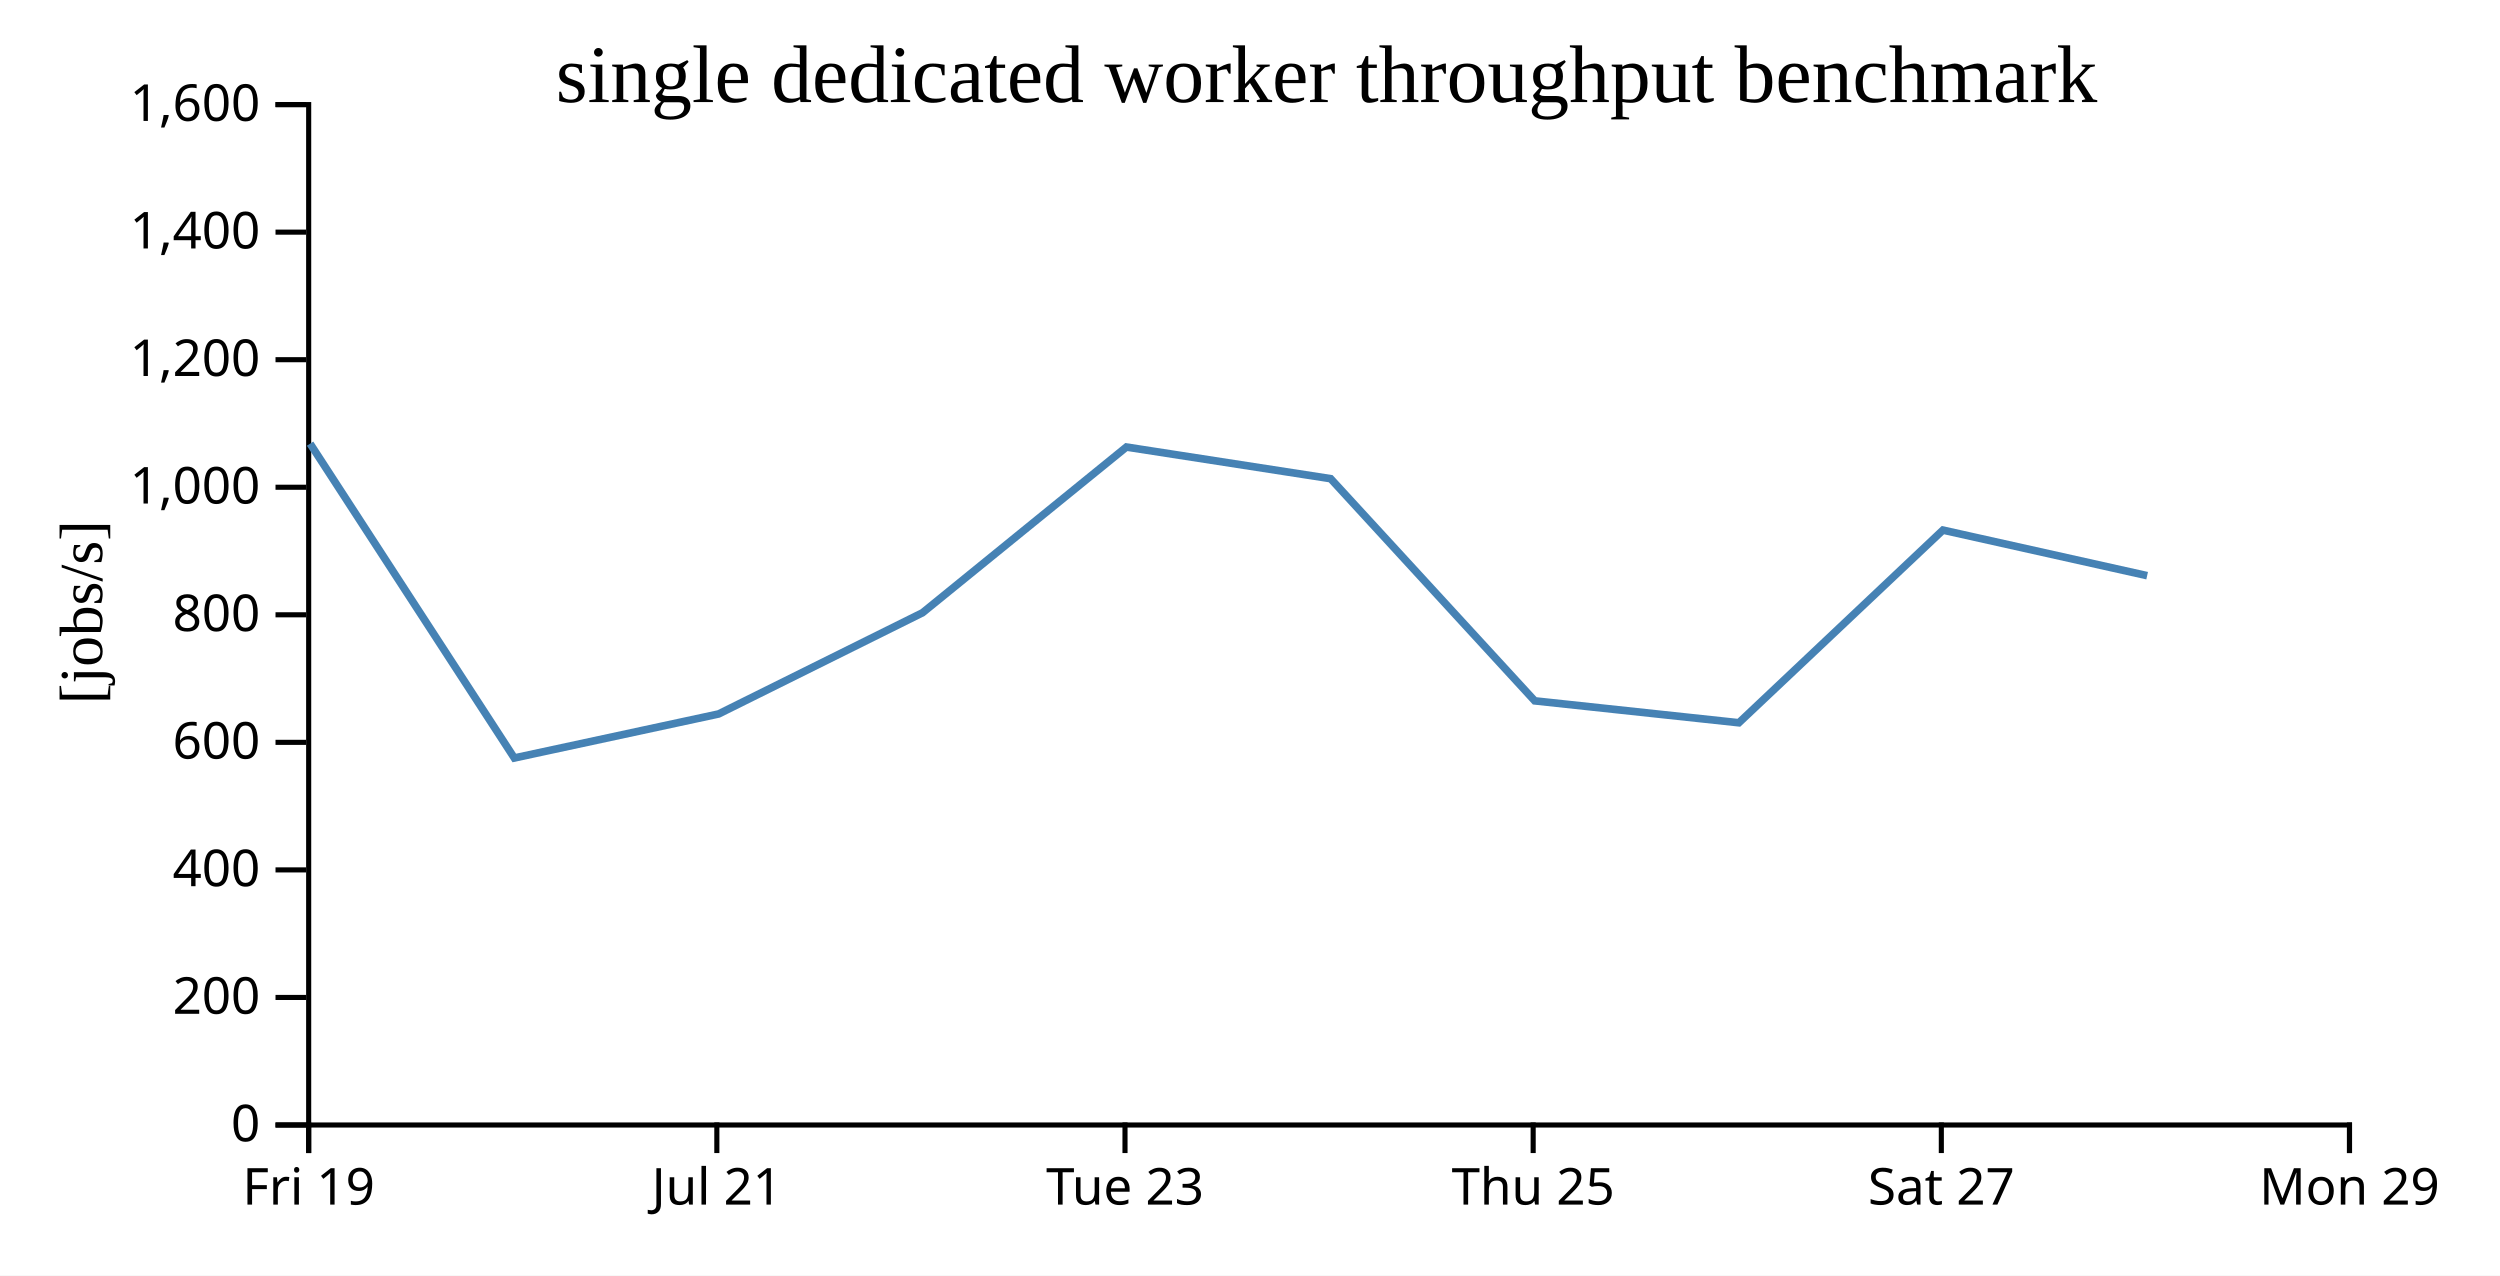
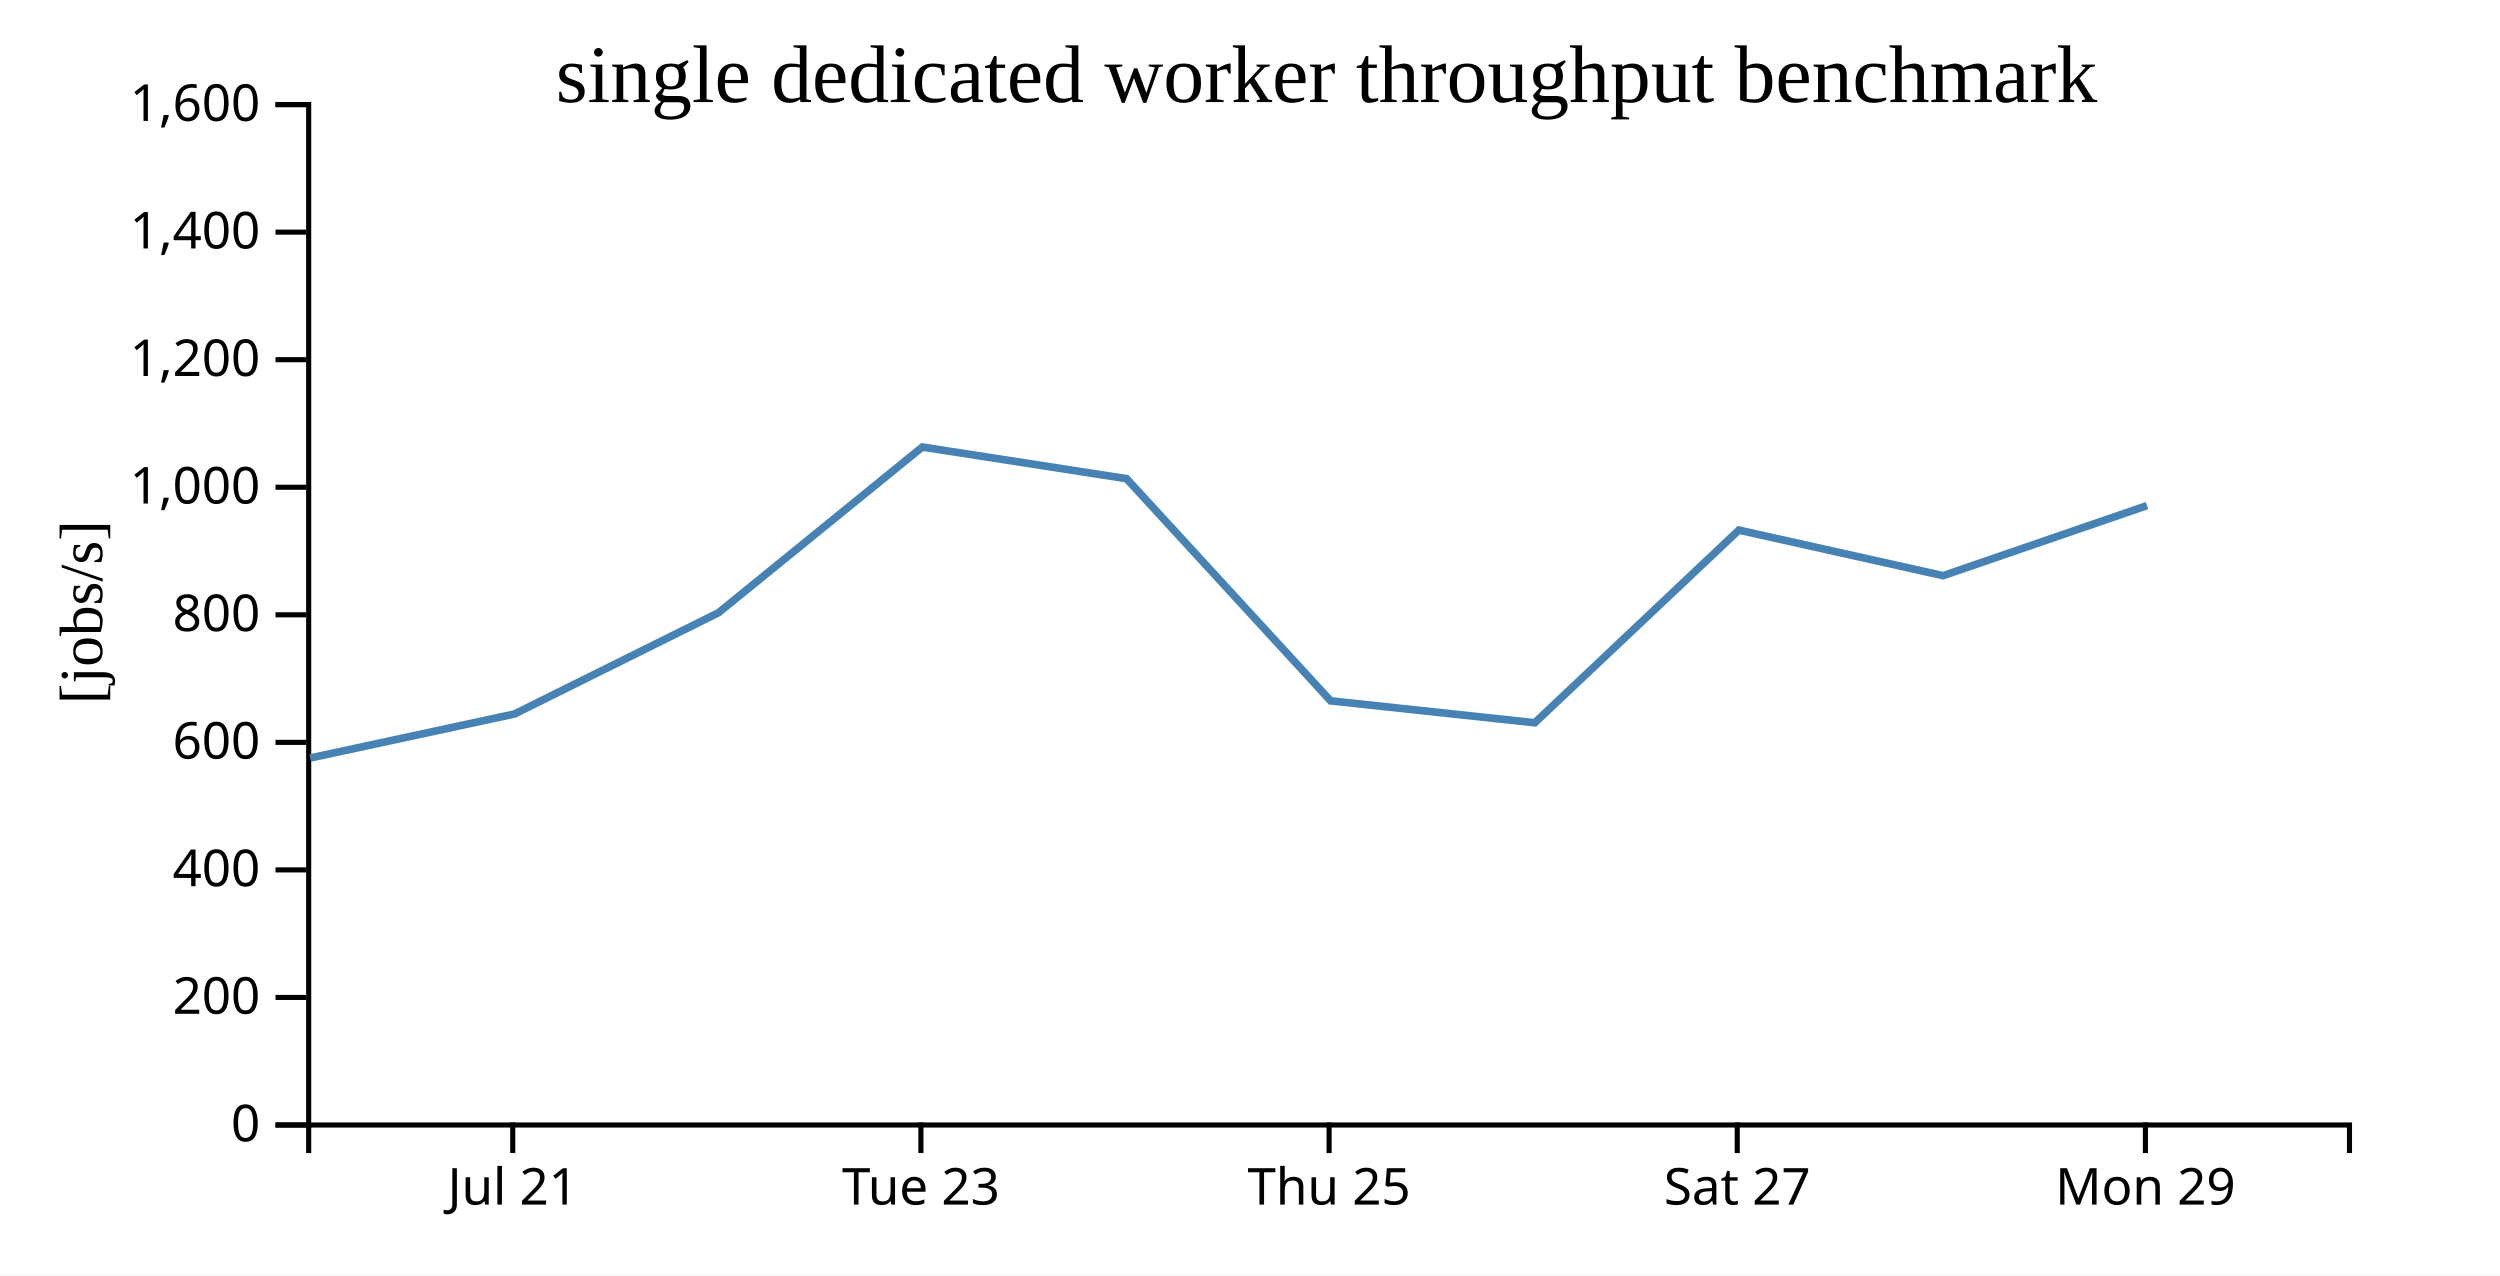
<svg xmlns="http://www.w3.org/2000/svg" width="490" height="250">
  <rect width="100%" height="100%" fill="white" />
  <g transform="translate(60,20)">
    <g transform="translate(0,200)" fill="none" font-size="10" font-family="sans-serif" text-anchor="middle">
      <path class="domain" stroke="currentColor" d="M0.5,6V0.5H400.5V6" />
-       <g class="tick" opacity="1" transform="translate(0.5,0)">
-         <line stroke="currentColor" y2="6" />
-         <text fill="currentColor" y="9" dy="0.71em">Fri 19</text>
-       </g>
-       <g class="tick" opacity="1" transform="translate(80.5,0)">
+       <g class="tick" opacity="1" transform="translate(40.5,0)">
        <line stroke="currentColor" y2="6" />
        <text fill="currentColor" y="9" dy="0.71em">Jul 21</text>
      </g>
-       <g class="tick" opacity="1" transform="translate(160.5,0)">
+       <g class="tick" opacity="1" transform="translate(120.5,0)">
        <line stroke="currentColor" y2="6" />
        <text fill="currentColor" y="9" dy="0.71em">Tue 23</text>
      </g>
-       <g class="tick" opacity="1" transform="translate(240.5,0)">
+       <g class="tick" opacity="1" transform="translate(200.5,0)">
        <line stroke="currentColor" y2="6" />
        <text fill="currentColor" y="9" dy="0.71em">Thu 25</text>
      </g>
-       <g class="tick" opacity="1" transform="translate(320.5,0)">
+       <g class="tick" opacity="1" transform="translate(280.5,0)">
        <line stroke="currentColor" y2="6" />
        <text fill="currentColor" y="9" dy="0.71em">Sat 27</text>
      </g>
-       <g class="tick" opacity="1" transform="translate(400.5,0)">
+       <g class="tick" opacity="1" transform="translate(360.5,0)">
        <line stroke="currentColor" y2="6" />
        <text fill="currentColor" y="9" dy="0.71em">Mon 29</text>
      </g>
    </g>
    <g fill="none" font-size="10" font-family="sans-serif" text-anchor="end">
      <path class="domain" stroke="currentColor" d="M-6,200.5H0.5V0.5H-6" />
      <g class="tick" opacity="1" transform="translate(0,200.5)">
        <line stroke="currentColor" x2="-6" />
        <text fill="currentColor" x="-9" dy="0.32em">0</text>
      </g>
      <g class="tick" opacity="1" transform="translate(0,175.5)">
        <line stroke="currentColor" x2="-6" />
        <text fill="currentColor" x="-9" dy="0.32em">200</text>
      </g>
      <g class="tick" opacity="1" transform="translate(0,150.5)">
        <line stroke="currentColor" x2="-6" />
        <text fill="currentColor" x="-9" dy="0.32em">400</text>
      </g>
      <g class="tick" opacity="1" transform="translate(0,125.5)">
        <line stroke="currentColor" x2="-6" />
        <text fill="currentColor" x="-9" dy="0.32em">600</text>
      </g>
      <g class="tick" opacity="1" transform="translate(0,100.5)">
        <line stroke="currentColor" x2="-6" />
        <text fill="currentColor" x="-9" dy="0.32em">800</text>
      </g>
      <g class="tick" opacity="1" transform="translate(0,75.5)">
        <line stroke="currentColor" x2="-6" />
        <text fill="currentColor" x="-9" dy="0.32em">1,000</text>
      </g>
      <g class="tick" opacity="1" transform="translate(0,50.5)">
        <line stroke="currentColor" x2="-6" />
        <text fill="currentColor" x="-9" dy="0.32em">1,200</text>
      </g>
      <g class="tick" opacity="1" transform="translate(0,25.5)">
        <line stroke="currentColor" x2="-6" />
        <text fill="currentColor" x="-9" dy="0.32em">1,400</text>
      </g>
      <g class="tick" opacity="1" transform="translate(0,0.5)">
        <line stroke="currentColor" x2="-6" />
        <text fill="currentColor" x="-9" dy="0.32em">1,600</text>
      </g>
    </g>
    <text text-anchor="middle" style="font-size: 12px" transform="rotate(-90)" y="-40" x="-100">[jobs/s]</text>
    <text text-anchor="middle" style="font-size: 16px" y="0" x="200">single dedicated worker throughput benchmark</text>
-     <path fill="none" stroke="steelblue" stroke-width="1.5" d="M0.777,66.954L40.802,128.566L80.852,119.935L120.82,100.094L160.773,67.621L200.807,73.822L240.805,117.366L280.815,121.661L320.815,83.901L360.842,92.832" />
+     <path fill="none" stroke="steelblue" stroke-width="1.5" d="M0.802,128.566L40.852,119.935L80.82,100.094L120.773,67.621L160.807,73.822L200.805,117.366L240.815,121.661L280.815,83.901L320.842,92.832L360.813,79.099" />
  </g>
</svg>
